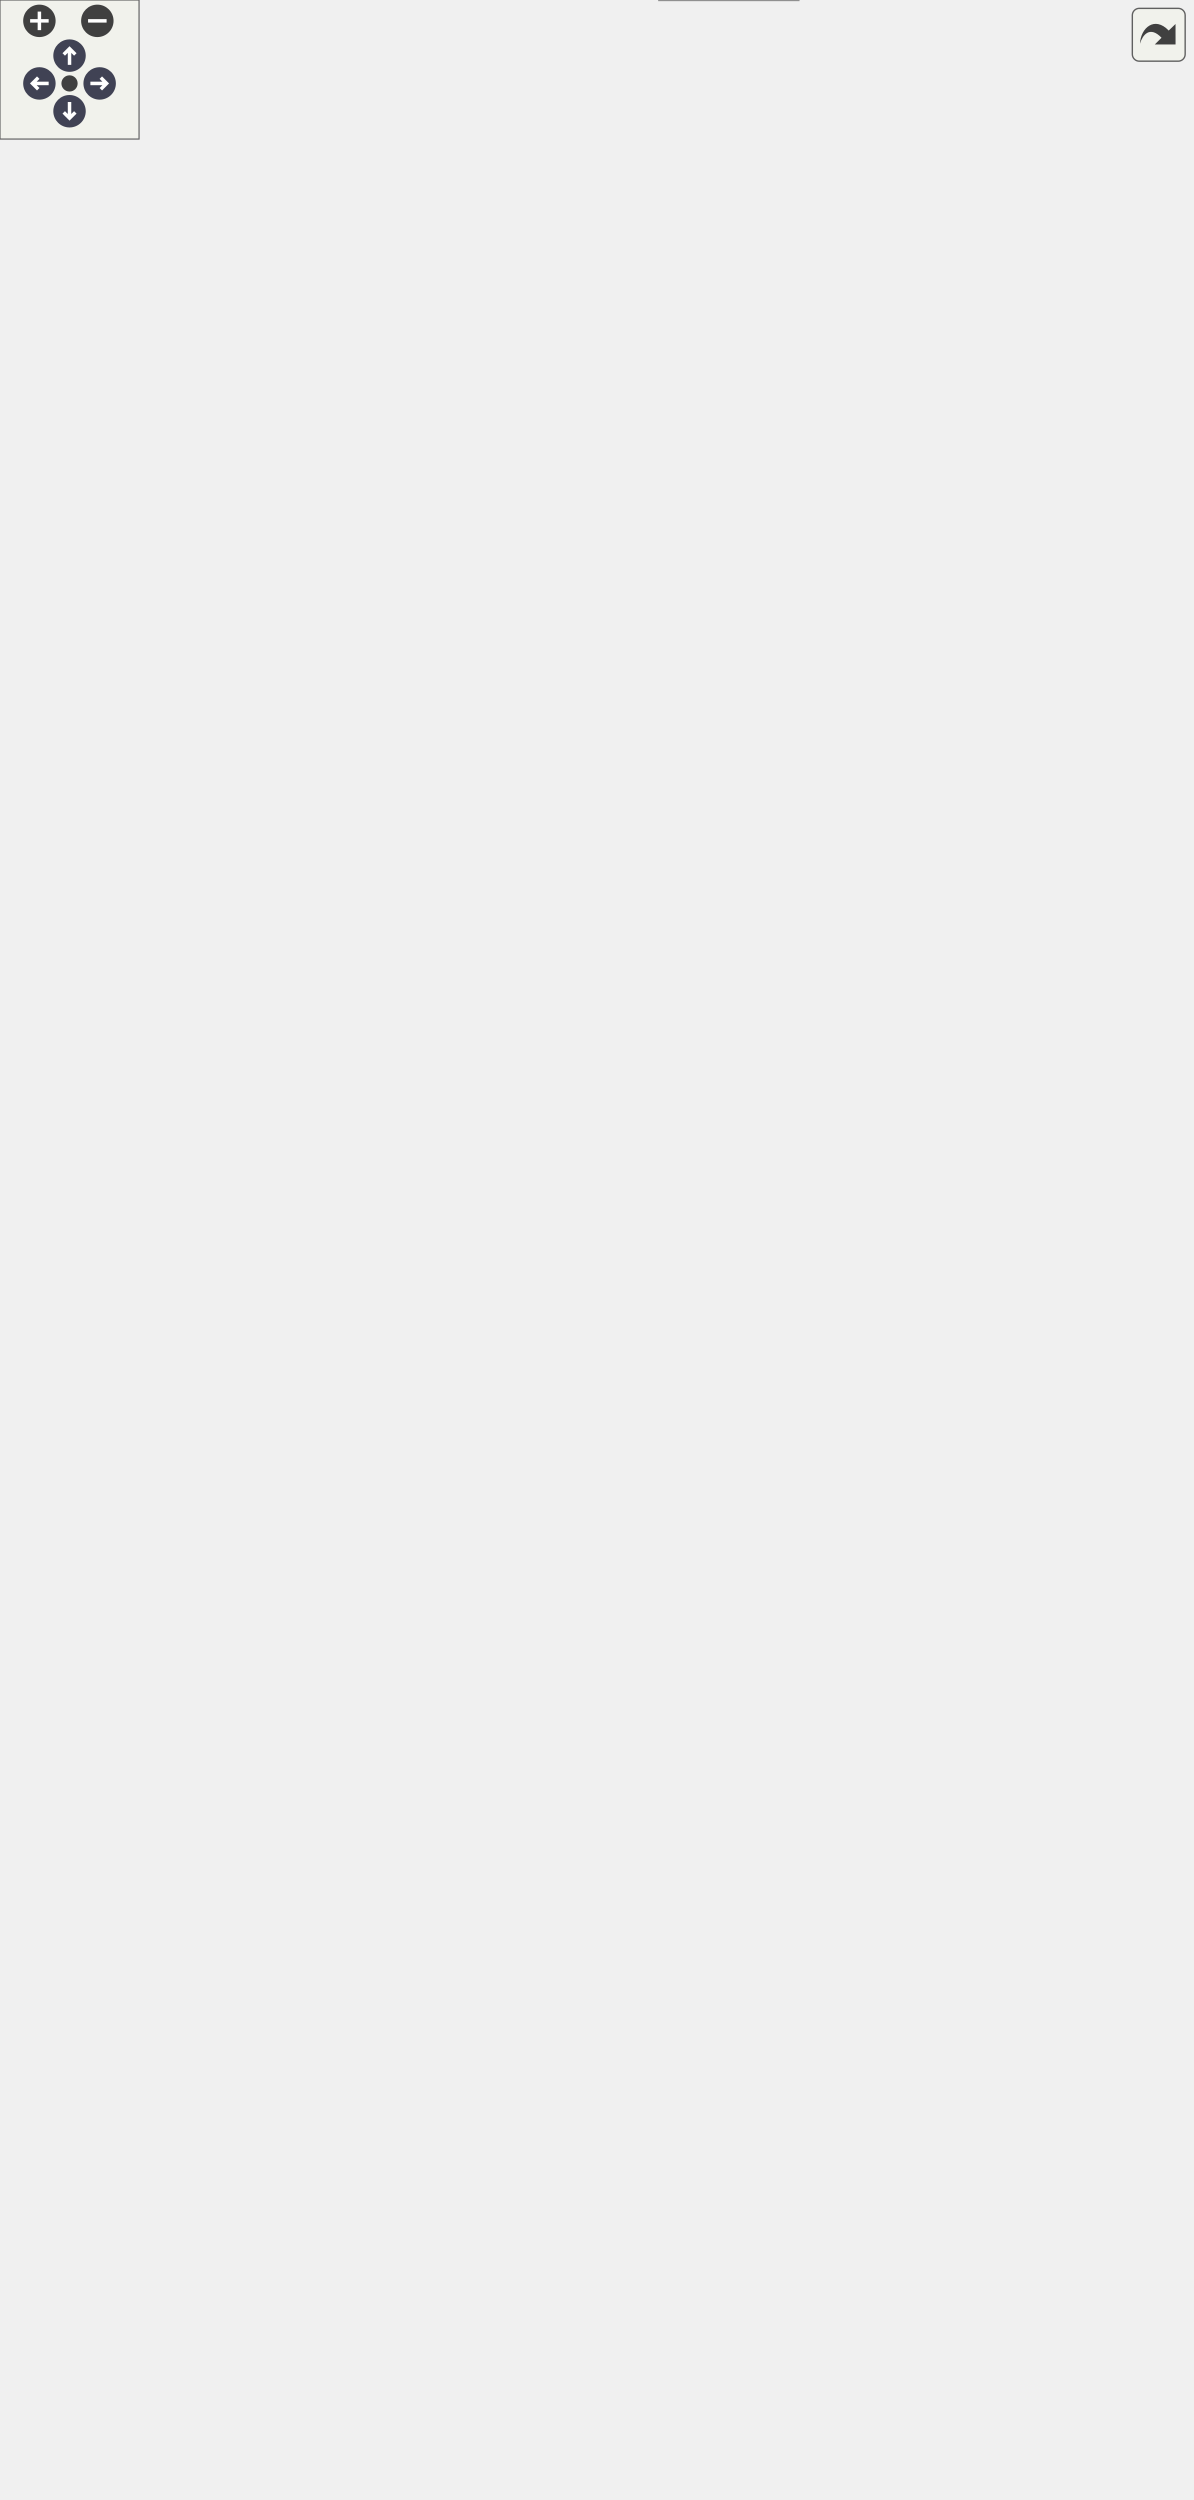
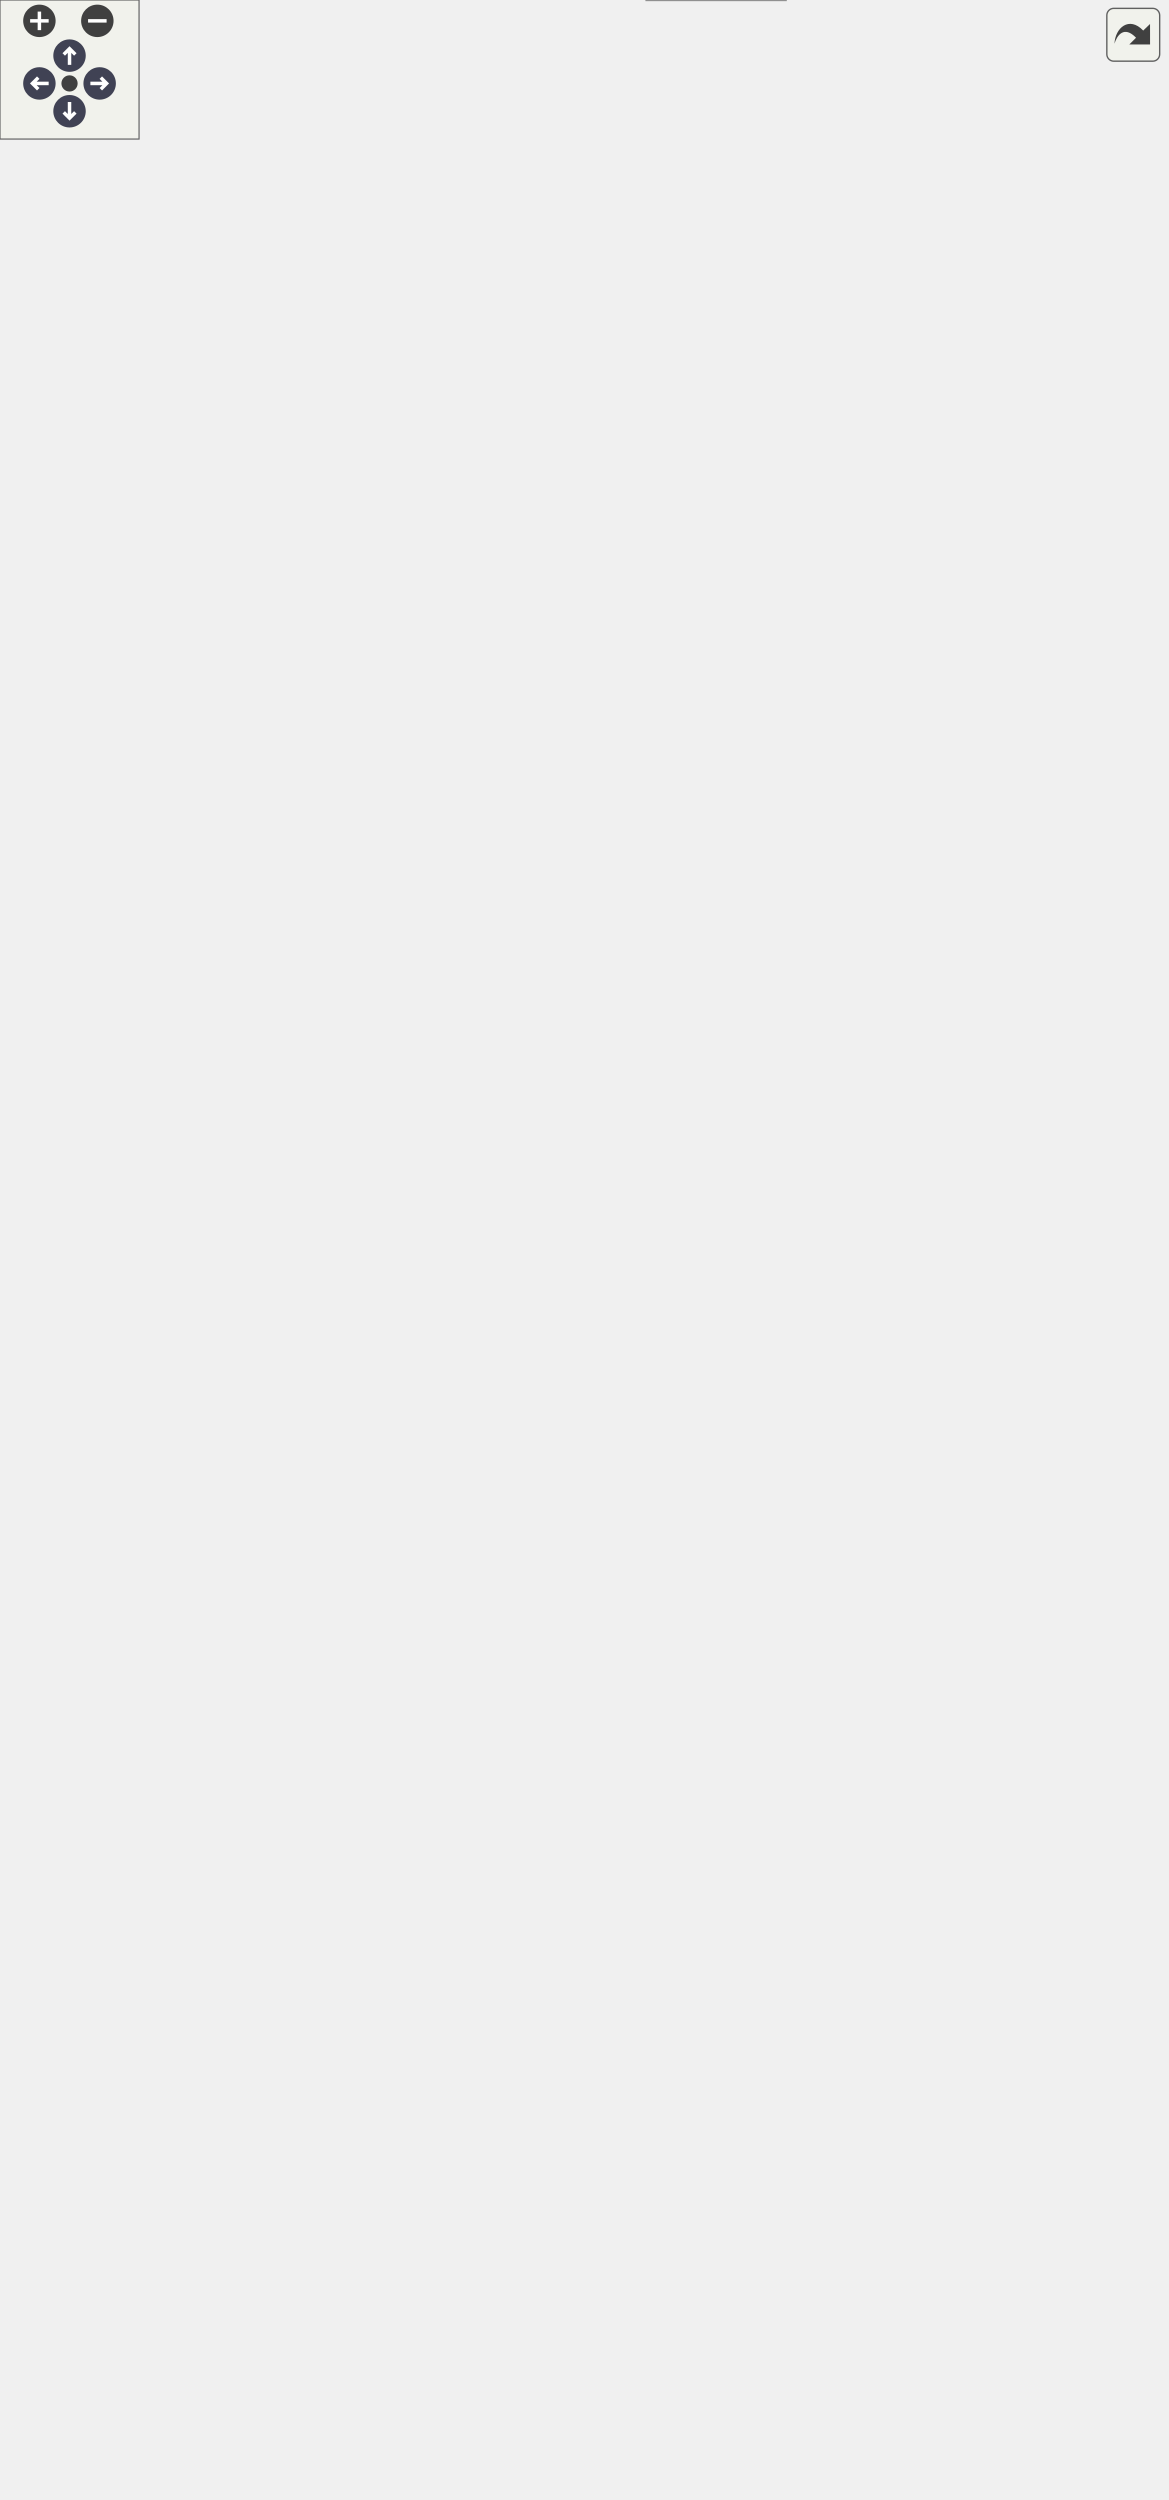
<svg xmlns="http://www.w3.org/2000/svg" xmlns:xlink="http://www.w3.org/1999/xlink" id="main" version="1.1" xml:space="preserve">
  <style type="text/css">
.node, .edge {opacity: 0.7;}
.node.selected, .edge.selected {opacity: 1;}
.edge:hover path { stroke: red; }
.edge:hover polygon { stroke: red; fill: red; }
</style>
  <defs>
    <circle id="rim" cx="0" cy="0" r="7" />
    <circle id="rim2" cx="0" cy="0" r="3.5" />
    <g id="zoomPlus">
      <use xlink:href="#rim" fill="#404040">
        <set attributeName="fill" to="#808080" begin="zoomplus.mouseover" end="zoomplus.mouseout" />
      </use>
      <path d="M-4,0h8M0,-4v8" fill="none" stroke="white" stroke-width="1.5" pointer-events="none" />
    </g>
    <g id="zoomMin">
      <use xlink:href="#rim" fill="#404040">
        <set attributeName="fill" to="#808080" begin="zoomminus.mouseover" end="zoomminus.mouseout" />
      </use>
      <path d="M-4,0h8" fill="none" stroke="white" stroke-width="1.5" pointer-events="none" />
    </g>
    <g id="arrowUp" transform="translate(30 24)">
      <use xlink:href="#rim" />
      <path pointer-events="none" fill="none" stroke="white" stroke-width="1.5" d="M0,-3.0v7 M-2.5,-0.5L0,-3.0L2.5,-0.5" />
    </g>
    <g id="arrowRight" transform="rotate(90) translate(36 -43)">
      <use xlink:href="#rim" />
      <path pointer-events="none" fill="none" stroke="white" stroke-width="1.5" d="M0,-3.0v7 M-2.5,-0.5L0,-3.0L2.5,-0.5" />
    </g>
    <g id="arrowDown" transform="rotate(180) translate(-30 -48)">
      <use xlink:href="#rim" />
      <path pointer-events="none" fill="none" stroke="white" stroke-width="1.5" d="M0,-3.0v7 M-2.5,-0.5L0,-3.0L2.5,-0.5" />
    </g>
    <g id="arrowLeft" transform="rotate(270) translate(-36 17)">
      <use xlink:href="#rim" />
      <path pointer-events="none" fill="none" stroke="white" stroke-width="1.5" d="M0,-3.0v7 M-2.5,-0.5L0,-3.0L2.5,-0.5" />
    </g>
    <g id="resetDef">
      <use xlink:href="#rim2" fill="#404040">
        <set attributeName="fill" to="#808080" begin="reset.mouseover" end="reset.mouseout" />
      </use>
    </g>
  </defs>
  <svg id="graph" class="graph">
    <g id="viewport">
      <g id="Node000001" class="node">
        <g id="a_Node000001">
          <a xlink:title="Base class for all Defs.">
            <polygon fill="#999999" stroke="#666666" points="233,-518 171,-518 171,-499 233,-499 233,-518" />
            <text text-anchor="middle" x="202" y="-506" font-family="Helvetica,sans-Serif" font-size="10.00">mim::Def</text>
          </a>
        </g>
      </g>
      <g id="Node000003" class="node">
        <g id="a_Node000003">
          <a xlink:href="classmim_1_1Ac.html" target="_top" xlink:title="Constructs a Meet value.">
-             <polygon fill="white" stroke="#666666" points="343,-1018 286,-1018 286,-999 343,-999 343,-1018" />
-             <text text-anchor="middle" x="314.5" y="-1006" font-family="Helvetica,sans-Serif" font-size="10.00">mim::Ac</text>
+             <polygon fill="white" stroke="#666666" points="337.5,-1018 280.5,-1018 280.5,-999 337.5,-999 337.5,-1018" />
+             <text text-anchor="middle" x="309" y="-1006" font-family="Helvetica,sans-Serif" font-size="10.00">mim::Ac</text>
          </a>
        </g>
      </g>
      <g id="edge2_Node000001_Node000003" class="edge">
        <g id="a_edge2_Node000001_Node000003">
          <a xlink:title=" ">
-             <path fill="none" stroke="#63b8ff" d="M203.19,-528.72C204.35,-610.44 212.47,-915.41 269,-989.5 273.18,-994.98 279.25,-998.89 285.56,-1001.69" />
-             <polygon fill="#63b8ff" stroke="#63b8ff" points="206.69,-528.3 203.07,-518.34 199.69,-528.38 206.69,-528.3" />
+             <path fill="none" stroke="#63b8ff" d="M203.3,-528.65C204.86,-610.06 214.33,-914.03 269,-989.5 271.92,-993.53 275.92,-996.74 280.26,-999.29" />
+             <polygon fill="#63b8ff" stroke="#63b8ff" points="206.79,-528.24 203.12,-518.3 199.79,-528.36 206.79,-528.24" />
          </a>
        </g>
      </g>
      <g id="Node000004" class="node">
        <g id="a_Node000004">
          <a xlink:href="classmim_1_1App.html" target="_top" xlink:title=" ">
-             <polygon fill="white" stroke="#666666" points="346.5,-981 282.5,-981 282.5,-962 346.5,-962 346.5,-981" />
-             <text text-anchor="middle" x="314.5" y="-969" font-family="Helvetica,sans-Serif" font-size="10.00">mim::App</text>
+             <polygon fill="white" stroke="#666666" points="341,-981 277,-981 277,-962 341,-962 341,-981" />
+             <text text-anchor="middle" x="309" y="-969" font-family="Helvetica,sans-Serif" font-size="10.00">mim::App</text>
          </a>
        </g>
      </g>
      <g id="edge3_Node000001_Node000004" class="edge">
        <g id="a_edge3_Node000001_Node000004">
          <a xlink:title=" ">
-             <path fill="none" stroke="#63b8ff" d="M203.45,-528.64C205.55,-606.22 216.68,-884.73 269,-952.5 272.49,-957.02 277.27,-960.48 282.4,-963.13" />
-             <polygon fill="#63b8ff" stroke="#63b8ff" points="206.94,-528.25 203.19,-518.34 199.94,-528.42 206.94,-528.25" />
+             <path fill="none" stroke="#63b8ff" d="M203.55,-528.56C206.04,-605.86 218.39,-883.45 269,-952.5 271.76,-956.27 275.47,-959.32 279.51,-961.79" />
+             <polygon fill="#63b8ff" stroke="#63b8ff" points="207.04,-528.19 203.24,-518.3 200.04,-528.4 207.04,-528.19" />
          </a>
        </g>
      </g>
      <g id="Node000005" class="node">
        <g id="a_Node000005">
          <a xlink:href="classmim_1_1Arr.html" target="_top" xlink:title="A (possibly paramterized) Array.">
-             <polygon fill="white" stroke="#666666" points="344,-944 285,-944 285,-925 344,-925 344,-944" />
-             <text text-anchor="middle" x="314.5" y="-932" font-family="Helvetica,sans-Serif" font-size="10.00">mim::Arr</text>
+             <polygon fill="white" stroke="#666666" points="338.5,-944 279.5,-944 279.5,-925 338.5,-925 338.5,-944" />
+             <text text-anchor="middle" x="309" y="-932" font-family="Helvetica,sans-Serif" font-size="10.00">mim::Arr</text>
          </a>
        </g>
      </g>
      <g id="edge4_Node000001_Node000005" class="edge">
        <g id="a_edge4_Node000001_Node000005">
          <a xlink:title=" ">
-             <path fill="none" stroke="#63b8ff" d="M203.74,-528.36C206.82,-601.38 220.84,-853.96 269,-915.5 273.04,-920.66 278.75,-924.44 284.73,-927.2" />
-             <polygon fill="#63b8ff" stroke="#63b8ff" points="207.23,-528.09 203.33,-518.24 200.24,-528.37 207.23,-528.09" />
+             <path fill="none" stroke="#63b8ff" d="M203.84,-528.28C207.28,-601.03 222.39,-852.78 269,-915.5 271.88,-919.37 275.75,-922.49 279.95,-925" />
+             <polygon fill="#63b8ff" stroke="#63b8ff" points="207.33,-528.03 203.38,-518.2 200.34,-528.34 207.33,-528.03" />
          </a>
        </g>
      </g>
      <g id="Node000006" class="node">
        <g id="a_Node000006">
          <a xlink:href="classmim_1_1Axiom.html" target="_top" xlink:title=" ">
-             <polygon fill="white" stroke="#666666" points="353,-907 276,-907 276,-888 353,-888 353,-907" />
-             <text text-anchor="middle" x="314.5" y="-895" font-family="Helvetica,sans-Serif" font-size="10.00">mim::Axiom</text>
+             <polygon fill="white" stroke="#666666" points="347.5,-907 270.5,-907 270.5,-888 347.5,-888 347.5,-907" />
+             <text text-anchor="middle" x="309" y="-895" font-family="Helvetica,sans-Serif" font-size="10.00">mim::Axiom</text>
          </a>
        </g>
      </g>
      <g id="edge5_Node000001_Node000006" class="edge">
        <g id="a_edge5_Node000001_Node000006">
          <a xlink:title=" ">
-             <path fill="none" stroke="#63b8ff" d="M204.09,-528.28C208.23,-596.86 225.04,-823.23 269,-878.5 272.03,-882.31 275.98,-885.37 280.26,-887.83" />
-             <polygon fill="#63b8ff" stroke="#63b8ff" points="207.57,-527.81 203.5,-518.03 200.58,-528.21 207.57,-527.81" />
+             <path fill="none" stroke="#63b8ff" d="M204.22,-528.65C208.74,-597.51 226.52,-822.27 269,-878.5 271.91,-882.35 275.8,-885.46 280,-887.96" />
+             <polygon fill="#63b8ff" stroke="#63b8ff" points="207.69,-528.09 203.57,-518.33 200.7,-528.53 207.69,-528.09" />
          </a>
        </g>
      </g>
      <g id="Node000007" class="node">
        <g id="a_Node000007">
          <a xlink:href="classmim_1_1Bound.html" target="_top" xlink:title="Common base for TBound.">
-             <polygon fill="white" stroke="#666666" points="352.5,-870 276.5,-870 276.5,-851 352.5,-851 352.5,-870" />
-             <text text-anchor="middle" x="314.5" y="-858" font-family="Helvetica,sans-Serif" font-size="10.00">mim::Bound</text>
+             <polygon fill="white" stroke="#666666" points="347,-870 271,-870 271,-851 347,-851 347,-870" />
+             <text text-anchor="middle" x="309" y="-858" font-family="Helvetica,sans-Serif" font-size="10.00">mim::Bound</text>
          </a>
        </g>
      </g>
      <g id="edge6_Node000001_Node000007" class="edge">
        <g id="a_edge6_Node000001_Node000007">
          <a xlink:title=" ">
-             <path fill="none" stroke="#63b8ff" d="M204.53,-528.34C209.81,-592.41 229.24,-792.48 269,-841.5 272.07,-845.28 276.03,-848.33 280.33,-850.77" />
-             <polygon fill="#63b8ff" stroke="#63b8ff" points="207.99,-527.72 203.7,-518.03 201.01,-528.27 207.99,-527.72" />
+             <path fill="none" stroke="#63b8ff" d="M204.63,-528.29C210.22,-592.15 230.48,-791.51 269,-841.5 271.94,-845.32 275.85,-848.41 280.06,-850.91" />
+             <polygon fill="#63b8ff" stroke="#63b8ff" points="208.11,-527.98 203.78,-518.31 201.14,-528.57 208.11,-527.98" />
          </a>
        </g>
      </g>
      <g id="Node000009" class="node">
        <g id="a_Node000009">
          <a xlink:href="classmim_1_1Ext.html" target="_top" xlink:title="Common base for TExtremum.">
-             <polygon fill="white" stroke="#666666" points="345,-833 284,-833 284,-814 345,-814 345,-833" />
-             <text text-anchor="middle" x="314.5" y="-821" font-family="Helvetica,sans-Serif" font-size="10.00">mim::Ext</text>
+             <polygon fill="white" stroke="#666666" points="339.5,-833 278.5,-833 278.5,-814 339.5,-814 339.5,-833" />
+             <text text-anchor="middle" x="309" y="-821" font-family="Helvetica,sans-Serif" font-size="10.00">mim::Ext</text>
          </a>
        </g>
      </g>
      <g id="edge8_Node000001_Node000009" class="edge">
        <g id="a_edge8_Node000001_Node000009">
          <a xlink:title=" ">
-             <path fill="none" stroke="#63b8ff" d="M205.07,-528.42C211.6,-587.73 233.43,-761.7 269,-804.5 272.87,-809.15 278.08,-812.69 283.57,-815.37" />
-             <polygon fill="#63b8ff" stroke="#63b8ff" points="208.52,-527.73 203.97,-518.16 201.56,-528.48 208.52,-527.73" />
+             <path fill="none" stroke="#63b8ff" d="M205.17,-528.34C211.97,-587.42 234.51,-760.82 269,-804.5 271.99,-808.28 275.92,-811.36 280.13,-813.85" />
+             <polygon fill="#63b8ff" stroke="#63b8ff" points="208.62,-527.67 204.02,-518.12 201.66,-528.45 208.62,-527.67" />
          </a>
        </g>
      </g>
      <g id="Node000011" class="node">
        <g id="a_Node000011">
          <a xlink:href="classmim_1_1Extract.html" target="_top" xlink:title="Extracts from a Sigma or Array-typed Extract::tuple the element at position Extract::index.">
-             <polygon fill="white" stroke="#666666" points="354.5,-796 274.5,-796 274.5,-777 354.5,-777 354.5,-796" />
-             <text text-anchor="middle" x="314.5" y="-784" font-family="Helvetica,sans-Serif" font-size="10.00">mim::Extract</text>
+             <polygon fill="white" stroke="#666666" points="349,-796 269,-796 269,-777 349,-777 349,-796" />
+             <text text-anchor="middle" x="309" y="-784" font-family="Helvetica,sans-Serif" font-size="10.00">mim::Extract</text>
          </a>
        </g>
      </g>
      <g id="edge10_Node000001_Node000011" class="edge">
        <g id="a_edge10_Node000001_Node000011">
          <a xlink:title=" ">
-             <path fill="none" stroke="#63b8ff" d="M202.43,-528.16C202.14,-575.28 207.78,-696.04 269,-767.5 272.28,-771.33 276.47,-774.4 280.95,-776.87" />
-             <polygon fill="#63b8ff" stroke="#63b8ff" points="205.93,-528.13 202.6,-518.08 198.94,-528.02 205.93,-528.13" />
+             <path fill="none" stroke="#63b8ff" d="M202.67,-528.29C202.91,-575.2 209.71,-694.71 269,-767.5 272.04,-771.24 276,-774.29 280.23,-776.78" />
+             <polygon fill="#63b8ff" stroke="#63b8ff" points="206.17,-528.25 202.72,-518.23 199.17,-528.21 206.17,-528.25" />
          </a>
        </g>
      </g>
      <g id="Node000012" class="node">
        <g id="a_Node000012">
          <a xlink:href="classmim_1_1Global.html" target="_top" xlink:title=" ">
-             <polygon fill="white" stroke="#666666" points="353,-759 276,-759 276,-740 353,-740 353,-759" />
-             <text text-anchor="middle" x="314.5" y="-747" font-family="Helvetica,sans-Serif" font-size="10.00">mim::Global</text>
+             <polygon fill="white" stroke="#666666" points="347.5,-759 270.5,-759 270.5,-740 347.5,-740 347.5,-759" />
+             <text text-anchor="middle" x="309" y="-747" font-family="Helvetica,sans-Serif" font-size="10.00">mim::Global</text>
          </a>
        </g>
      </g>
      <g id="edge11_Node000001_Node000012" class="edge">
        <g id="a_edge11_Node000001_Node000012">
          <a xlink:title=" ">
-             <path fill="none" stroke="#63b8ff" d="M203.47,-528.46C205.53,-570.91 216.06,-671.12 269,-730.5 272.35,-734.26 276.58,-737.3 281.09,-739.76" />
-             <polygon fill="#63b8ff" stroke="#63b8ff" points="206.97,-528.18 203.1,-518.32 199.97,-528.44 206.97,-528.18" />
+             <path fill="none" stroke="#63b8ff" d="M203.71,-528.26C206.21,-570.32 217.55,-669.82 269,-730.5 272.21,-734.29 276.36,-737.39 280.75,-739.9" />
+             <polygon fill="#63b8ff" stroke="#63b8ff" points="207.2,-528.03 203.22,-518.21 200.21,-528.37 207.2,-528.03" />
          </a>
        </g>
      </g>
      <g id="Node000013" class="node">
        <g id="a_Node000013">
          <a xlink:href="classmim_1_1Idx.html" target="_top" xlink:title="A built-in constant of type Nat -&gt; *.">
-             <polygon fill="white" stroke="#666666" points="344.5,-722 284.5,-722 284.5,-703 344.5,-703 344.5,-722" />
-             <text text-anchor="middle" x="314.5" y="-710" font-family="Helvetica,sans-Serif" font-size="10.00">mim::Idx</text>
+             <polygon fill="white" stroke="#666666" points="339,-722 279,-722 279,-703 339,-703 339,-722" />
+             <text text-anchor="middle" x="309" y="-710" font-family="Helvetica,sans-Serif" font-size="10.00">mim::Idx</text>
          </a>
        </g>
      </g>
      <g id="edge12_Node000001_Node000013" class="edge">
        <g id="a_edge12_Node000001_Node000013">
          <a xlink:title=" ">
-             <path fill="none" stroke="#63b8ff" d="M204.89,-528.39C209.42,-565.49 224.1,-645.79 269,-693.5 273.26,-698.03 278.78,-701.52 284.46,-704.21" />
-             <polygon fill="#63b8ff" stroke="#63b8ff" points="208.36,-527.91 203.79,-518.35 201.4,-528.67 208.36,-527.91" />
+             <path fill="none" stroke="#63b8ff" d="M205.12,-528.19C210.02,-564.94 225.31,-644.68 269,-693.5 272.42,-697.32 276.77,-700.45 281.32,-702.98" />
+             <polygon fill="#63b8ff" stroke="#63b8ff" points="208.59,-527.75 203.91,-518.24 201.64,-528.59 208.59,-527.75" />
          </a>
        </g>
      </g>
      <g id="Node000014" class="node">
        <g id="a_Node000014">
          <a xlink:href="classmim_1_1Infer.html" target="_top" xlink:title="This node is a hole in the IR that is inferred by its context later on.">
-             <polygon fill="white" stroke="#666666" points="348.5,-685 280.5,-685 280.5,-666 348.5,-666 348.5,-685" />
-             <text text-anchor="middle" x="314.5" y="-673" font-family="Helvetica,sans-Serif" font-size="10.00">mim::Infer</text>
+             <polygon fill="white" stroke="#666666" points="343,-685 275,-685 275,-666 343,-666 343,-685" />
+             <text text-anchor="middle" x="309" y="-673" font-family="Helvetica,sans-Serif" font-size="10.00">mim::Infer</text>
          </a>
        </g>
      </g>
      <g id="edge13_Node000001_Node000014" class="edge">
        <g id="a_edge13_Node000001_Node000014">
          <a xlink:title=" ">
-             <path fill="none" stroke="#63b8ff" d="M206.93,-528.24C214.08,-559.38 232.03,-620.12 269,-656.5 272.83,-660.27 277.53,-663.34 282.42,-665.83" />
-             <polygon fill="#63b8ff" stroke="#63b8ff" points="210.29,-527.24 204.77,-518.2 203.45,-528.71 210.29,-527.24" />
+             <path fill="none" stroke="#63b8ff" d="M207.14,-528.02C214.59,-558.87 232.95,-619.21 269,-656.5 272.66,-660.29 277.24,-663.43 281.96,-665.99" />
+             <polygon fill="#63b8ff" stroke="#63b8ff" points="210.51,-527.06 204.88,-518.09 203.69,-528.62 210.51,-527.06" />
          </a>
        </g>
      </g>
      <g id="Node000015" class="node">
        <g id="a_Node000015">
          <a xlink:href="classmim_1_1Insert.html" target="_top" xlink:title="Creates a new Tuple / Pack by inserting Insert::value at position Insert::index into Insert::tuple.">
-             <polygon fill="white" stroke="#666666" points="351,-648 278,-648 278,-629 351,-629 351,-648" />
-             <text text-anchor="middle" x="314.5" y="-636" font-family="Helvetica,sans-Serif" font-size="10.00">mim::Insert</text>
+             <polygon fill="white" stroke="#666666" points="345.5,-648 272.5,-648 272.5,-629 345.5,-629 345.5,-648" />
+             <text text-anchor="middle" x="309" y="-636" font-family="Helvetica,sans-Serif" font-size="10.00">mim::Insert</text>
          </a>
        </g>
      </g>
      <g id="edge14_Node000001_Node000015" class="edge">
        <g id="a_edge14_Node000001_Node000015">
          <a xlink:title=" ">
-             <path fill="none" stroke="#63b8ff" d="M210.05,-527.74C219.85,-552.08 239.75,-593.9 269,-619.5 273.3,-623.26 278.45,-626.37 283.71,-628.9" />
-             <polygon fill="#63b8ff" stroke="#63b8ff" points="213.23,-526.26 206.37,-518.19 206.7,-528.78 213.23,-526.26" />
+             <path fill="none" stroke="#63b8ff" d="M210.25,-527.51C220.27,-551.61 240.4,-593.18 269,-619.5 272.99,-623.17 277.82,-626.28 282.7,-628.85" />
+             <polygon fill="#63b8ff" stroke="#63b8ff" points="213.44,-526.05 206.48,-518.07 206.94,-528.65 213.44,-526.05" />
          </a>
        </g>
      </g>
      <g id="Node000016" class="node">
        <g id="a_Node000016">
          <a xlink:href="classmim_1_1Lam.html" target="_top" xlink:title="A function.">
-             <polygon fill="white" stroke="#666666" points="347.5,-611 281.5,-611 281.5,-592 347.5,-592 347.5,-611" />
-             <text text-anchor="middle" x="314.5" y="-599" font-family="Helvetica,sans-Serif" font-size="10.00">mim::Lam</text>
+             <polygon fill="white" stroke="#666666" points="342,-611 276,-611 276,-592 342,-592 342,-611" />
+             <text text-anchor="middle" x="309" y="-599" font-family="Helvetica,sans-Serif" font-size="10.00">mim::Lam</text>
          </a>
        </g>
      </g>
      <g id="edge15_Node000001_Node000016" class="edge">
        <g id="a_edge15_Node000001_Node000016">
          <a xlink:title=" ">
-             <path fill="none" stroke="#63b8ff" d="M215.54,-526.62C227.64,-543.01 247.3,-566.91 269,-582.5 274.05,-586.13 279.9,-589.24 285.66,-591.84" />
-             <polygon fill="#63b8ff" stroke="#63b8ff" points="218.3,-524.46 209.62,-518.38 212.61,-528.55 218.3,-524.46" />
+             <path fill="none" stroke="#63b8ff" d="M215.72,-526.37C227.95,-542.59 247.69,-566.37 269,-582.5 273.68,-586.05 279.13,-589.19 284.45,-591.86" />
+             <polygon fill="#63b8ff" stroke="#63b8ff" points="218.48,-524.21 209.73,-518.23 212.84,-528.36 218.48,-524.21" />
          </a>
        </g>
      </g>
      <g id="Node000017" class="node">
        <g id="a_Node000017">
          <a xlink:href="classmim_1_1Lit.html" target="_top" xlink:title=" ">
-             <polygon fill="white" stroke="#666666" points="343,-574 286,-574 286,-555 343,-555 343,-574" />
-             <text text-anchor="middle" x="314.5" y="-562" font-family="Helvetica,sans-Serif" font-size="10.00">mim::Lit</text>
+             <polygon fill="white" stroke="#666666" points="337.5,-574 280.5,-574 280.5,-555 337.5,-555 337.5,-574" />
+             <text text-anchor="middle" x="309" y="-562" font-family="Helvetica,sans-Serif" font-size="10.00">mim::Lit</text>
          </a>
        </g>
      </g>
      <g id="edge16_Node000001_Node000017" class="edge">
        <g id="a_edge16_Node000001_Node000017">
          <a xlink:title=" ">
-             <path fill="none" stroke="#63b8ff" d="M227.75,-523.21C240,-530.27 255.1,-538.66 269,-545.5 275.63,-548.76 282.96,-552.03 289.73,-554.91" />
-             <polygon fill="#63b8ff" stroke="#63b8ff" points="229.42,-520.13 219.01,-518.12 225.89,-526.18 229.42,-520.13" />
+             <path fill="none" stroke="#63b8ff" d="M228.16,-523.05C240.39,-530.01 255.37,-538.37 269,-545.5 275.01,-548.64 281.61,-551.92 287.65,-554.86" />
+             <polygon fill="#63b8ff" stroke="#63b8ff" points="229.82,-519.97 219.4,-518.04 226.34,-526.05 229.82,-519.97" />
          </a>
        </g>
      </g>
      <g id="Node000018" class="node">
        <g id="a_Node000018">
          <a xlink:href="classmim_1_1Nat.html" target="_top" xlink:title=" ">
-             <polygon fill="white" stroke="#666666" points="345.5,-537 283.5,-537 283.5,-518 345.5,-518 345.5,-537" />
-             <text text-anchor="middle" x="314.5" y="-525" font-family="Helvetica,sans-Serif" font-size="10.00">mim::Nat</text>
+             <polygon fill="white" stroke="#666666" points="340,-537 278,-537 278,-518 340,-518 340,-537" />
+             <text text-anchor="middle" x="309" y="-525" font-family="Helvetica,sans-Serif" font-size="10.00">mim::Nat</text>
          </a>
        </g>
      </g>
      <g id="edge17_Node000001_Node000018" class="edge">
        <g id="a_edge17_Node000001_Node000018">
          <a xlink:title=" ">
-             <path fill="none" stroke="#63b8ff" d="M243.06,-515.39C256.35,-517.67 270.92,-520.18 283.34,-522.31" />
-             <polygon fill="#63b8ff" stroke="#63b8ff" points="243.64,-511.94 233.19,-513.69 242.46,-518.84 243.64,-511.94" />
+             <path fill="none" stroke="#63b8ff" d="M242.99,-515.74C254.58,-517.83 267.03,-520.09 277.91,-522.05" />
+             <polygon fill="#63b8ff" stroke="#63b8ff" points="243.55,-512.28 233.09,-513.94 242.31,-519.17 243.55,-512.28" />
          </a>
        </g>
      </g>
      <g id="Node000019" class="node">
        <g id="a_Node000019">
          <a xlink:href="classmim_1_1Pack.html" target="_top" xlink:title="A (possibly paramterized) Tuple.">
-             <polygon fill="white" stroke="#666666" points="348.5,-500 280.5,-500 280.5,-481 348.5,-481 348.5,-500" />
-             <text text-anchor="middle" x="314.5" y="-488" font-family="Helvetica,sans-Serif" font-size="10.00">mim::Pack</text>
+             <polygon fill="white" stroke="#666666" points="343,-500 275,-500 275,-481 343,-481 343,-500" />
+             <text text-anchor="middle" x="309" y="-488" font-family="Helvetica,sans-Serif" font-size="10.00">mim::Pack</text>
          </a>
        </g>
      </g>
      <g id="edge18_Node000001_Node000019" class="edge">
        <g id="a_edge18_Node000001_Node000019">
          <a xlink:title=" ">
-             <path fill="none" stroke="#63b8ff" d="M243.12,-501.96C255.31,-499.98 268.55,-497.82 280.23,-495.92" />
-             <polygon fill="#63b8ff" stroke="#63b8ff" points="242.5,-498.52 233.19,-503.58 243.63,-505.43 242.5,-498.52" />
+             <path fill="none" stroke="#63b8ff" d="M243.27,-501.6C253.74,-499.8 264.91,-497.89 274.96,-496.16" />
+             <polygon fill="#63b8ff" stroke="#63b8ff" points="242.35,-498.2 233.09,-503.34 243.54,-505.1 242.35,-498.2" />
          </a>
        </g>
      </g>
      <g id="Node000020" class="node">
        <g id="a_Node000020">
          <a xlink:href="classmim_1_1Pi.html" target="_top" xlink:title="A dependent function type.">
-             <polygon fill="white" stroke="#666666" points="341.5,-463 287.5,-463 287.5,-444 341.5,-444 341.5,-463" />
-             <text text-anchor="middle" x="314.5" y="-451" font-family="Helvetica,sans-Serif" font-size="10.00">mim::Pi</text>
+             <polygon fill="white" stroke="#666666" points="336,-463 282,-463 282,-444 336,-444 336,-463" />
+             <text text-anchor="middle" x="309" y="-451" font-family="Helvetica,sans-Serif" font-size="10.00">mim::Pi</text>
          </a>
        </g>
      </g>
      <g id="edge19_Node000001_Node000020" class="edge">
        <g id="a_edge19_Node000001_Node000020">
          <a xlink:title=" ">
-             <path fill="none" stroke="#63b8ff" d="M227.45,-493.82C239.72,-486.7 254.94,-478.25 269,-471.5 275.16,-468.54 281.94,-465.63 288.31,-463.04" />
-             <polygon fill="#63b8ff" stroke="#63b8ff" points="225.56,-490.87 218.7,-498.95 229.1,-496.91 225.56,-490.87" />
+             <path fill="none" stroke="#63b8ff" d="M228.09,-493.82C240.31,-486.83 255.29,-478.49 269,-471.5 274.58,-468.65 280.7,-465.74 286.4,-463.1" />
+             <polygon fill="#63b8ff" stroke="#63b8ff" points="226.27,-490.83 219.35,-498.86 229.76,-496.9 226.27,-490.83" />
          </a>
        </g>
      </g>
      <g id="Node000021" class="node">
        <g id="a_Node000021">
          <a xlink:href="classmim_1_1Pick.html" target="_top" xlink:title="Picks the aspect of a Meet [value](Pick::value) by its [type](Def::type).">
-             <polygon fill="white" stroke="#666666" points="347,-426 282,-426 282,-407 347,-407 347,-426" />
-             <text text-anchor="middle" x="314.5" y="-414" font-family="Helvetica,sans-Serif" font-size="10.00">mim::Pick</text>
+             <polygon fill="white" stroke="#666666" points="341.5,-426 276.5,-426 276.5,-407 341.5,-407 341.5,-426" />
+             <text text-anchor="middle" x="309" y="-414" font-family="Helvetica,sans-Serif" font-size="10.00">mim::Pick</text>
          </a>
        </g>
      </g>
      <g id="edge20_Node000001_Node000021" class="edge">
        <g id="a_edge20_Node000001_Node000021">
          <a xlink:title=" ">
-             <path fill="none" stroke="#63b8ff" d="M215.47,-490.29C227.53,-473.83 247.15,-449.89 269,-434.5 273.63,-431.24 278.95,-428.44 284.25,-426.09" />
-             <polygon fill="#63b8ff" stroke="#63b8ff" points="212.53,-488.38 209.58,-498.56 218.23,-492.44 212.53,-488.38" />
+             <path fill="none" stroke="#63b8ff" d="M215.64,-490.53C227.82,-474.23 247.52,-450.41 269,-434.5 273.31,-431.3 278.29,-428.48 283.21,-426.08" />
+             <polygon fill="#63b8ff" stroke="#63b8ff" points="212.74,-488.56 209.68,-498.71 218.4,-492.68 212.74,-488.56" />
          </a>
        </g>
      </g>
      <g id="Node000022" class="node">
        <g id="a_Node000022">
          <a xlink:href="classmim_1_1Proxy.html" target="_top" xlink:title=" ">
-             <polygon fill="white" stroke="#666666" points="351,-389 278,-389 278,-370 351,-370 351,-389" />
-             <text text-anchor="middle" x="314.5" y="-377" font-family="Helvetica,sans-Serif" font-size="10.00">mim::Proxy</text>
+             <polygon fill="white" stroke="#666666" points="345.5,-389 272.5,-389 272.5,-370 345.5,-370 345.5,-389" />
+             <text text-anchor="middle" x="309" y="-377" font-family="Helvetica,sans-Serif" font-size="10.00">mim::Proxy</text>
          </a>
        </g>
      </g>
      <g id="edge21_Node000001_Node000022" class="edge">
        <g id="a_edge21_Node000001_Node000022">
          <a xlink:title=" ">
-             <path fill="none" stroke="#63b8ff" d="M209.98,-489.18C219.7,-464.74 239.51,-422.81 269,-397.5 272.92,-394.13 277.55,-391.34 282.32,-389.05" />
-             <polygon fill="#63b8ff" stroke="#63b8ff" points="206.61,-488.17 206.32,-498.76 213.15,-490.66 206.61,-488.17" />
+             <path fill="none" stroke="#63b8ff" d="M210.17,-489.4C220.09,-465.19 240.13,-423.52 269,-397.5 272.66,-394.21 277.02,-391.41 281.48,-389.08" />
+             <polygon fill="#63b8ff" stroke="#63b8ff" points="206.84,-488.3 206.43,-498.88 213.35,-490.86 206.84,-488.3" />
          </a>
        </g>
      </g>
      <g id="Node000023" class="node">
        <g id="a_Node000023">
          <a xlink:href="classmim_1_1Sigma.html" target="_top" xlink:title="A dependent tuple type.">
-             <polygon fill="white" stroke="#666666" points="352.5,-352 276.5,-352 276.5,-333 352.5,-333 352.5,-352" />
-             <text text-anchor="middle" x="314.5" y="-340" font-family="Helvetica,sans-Serif" font-size="10.00">mim::Sigma</text>
+             <polygon fill="white" stroke="#666666" points="347,-352 271,-352 271,-333 347,-333 347,-352" />
+             <text text-anchor="middle" x="309" y="-340" font-family="Helvetica,sans-Serif" font-size="10.00">mim::Sigma</text>
          </a>
        </g>
      </g>
      <g id="edge22_Node000001_Node000023" class="edge">
        <g id="a_edge22_Node000001_Node000023">
          <a xlink:title=" ">
-             <path fill="none" stroke="#63b8ff" d="M206.85,-488.68C213.89,-457.42 231.69,-396.53 269,-360.5 272.48,-357.14 276.66,-354.38 281.06,-352.12" />
-             <polygon fill="#63b8ff" stroke="#63b8ff" points="203.36,-488.25 204.72,-498.75 210.21,-489.69 203.36,-488.25" />
+             <path fill="none" stroke="#63b8ff" d="M207.05,-488.89C214.38,-457.92 232.56,-397.41 269,-360.5 272.25,-357.21 276.21,-354.46 280.35,-352.18" />
+             <polygon fill="#63b8ff" stroke="#63b8ff" points="203.59,-488.34 204.83,-498.86 210.42,-489.86 203.59,-488.34" />
          </a>
        </g>
      </g>
      <g id="Node000024" class="node">
        <g id="a_Node000024">
-           <a xlink:href="classmim_1_1Singleton.html" target="_top" xlink:title="A singleton wraps a type into a higher order type.">
-             <polygon fill="white" stroke="#666666" points="360,-315 269,-315 269,-296 360,-296 360,-315" />
-             <text text-anchor="middle" x="314.5" y="-303" font-family="Helvetica,sans-Serif" font-size="10.00">mim::Singleton</text>
+           <a xlink:href="classmim_1_1Test.html" target="_top" xlink:title="Test whether Test::value currently holds type Test::probe:">
+             <polygon fill="white" stroke="#666666" points="341.5,-315 276.5,-315 276.5,-296 341.5,-296 341.5,-315" />
+             <text text-anchor="middle" x="309" y="-303" font-family="Helvetica,sans-Serif" font-size="10.00">mim::Test</text>
          </a>
        </g>
      </g>
      <g id="edge23_Node000001_Node000024" class="edge">
        <g id="a_edge23_Node000001_Node000024">
          <a xlink:title=" ">
-             <path fill="none" stroke="#63b8ff" d="M204.81,-488.53C209.2,-451.29 223.65,-370.78 269,-323.5 272.23,-320.13 276.18,-317.38 280.37,-315.13" />
-             <polygon fill="#63b8ff" stroke="#63b8ff" points="201.31,-488.3 203.74,-498.61 208.27,-489.03 201.31,-488.3" />
+             <path fill="none" stroke="#63b8ff" d="M205.02,-488.73C209.77,-451.83 224.8,-371.86 269,-323.5 272.02,-320.2 275.76,-317.45 279.73,-315.19" />
+             <polygon fill="#63b8ff" stroke="#63b8ff" points="201.54,-488.37 203.86,-498.71 208.49,-489.19 201.54,-488.37" />
          </a>
        </g>
      </g>
      <g id="Node000025" class="node">
        <g id="a_Node000025">
-           <a xlink:href="classmim_1_1Test.html" target="_top" xlink:title="Test whether Test::value currently holds type Test::probe:">
-             <polygon fill="white" stroke="#666666" points="347,-278 282,-278 282,-259 347,-259 347,-278" />
-             <text text-anchor="middle" x="314.5" y="-266" font-family="Helvetica,sans-Serif" font-size="10.00">mim::Test</text>
+           <a xlink:href="classmim_1_1Tuple.html" target="_top" xlink:title="Data constructor for a Sigma.">
+             <polygon fill="white" stroke="#666666" points="344.5,-278 273.5,-278 273.5,-259 344.5,-259 344.5,-278" />
+             <text text-anchor="middle" x="309" y="-266" font-family="Helvetica,sans-Serif" font-size="10.00">mim::Tuple</text>
          </a>
        </g>
      </g>
      <g id="edge24_Node000001_Node000025" class="edge">
        <g id="a_edge24_Node000001_Node000025">
          <a xlink:title=" ">
-             <path fill="none" stroke="#63b8ff" d="M203.39,-488.46C205.27,-445.85 215.49,-345.37 269,-286.5 272.48,-282.68 276.88,-279.65 281.55,-277.26" />
-             <polygon fill="#63b8ff" stroke="#63b8ff" points="199.88,-488.53 203.05,-498.64 206.88,-488.76 199.88,-488.53" />
+             <path fill="none" stroke="#63b8ff" d="M203.61,-488.66C205.92,-446.43 216.92,-346.64 269,-286.5 271.93,-283.12 275.63,-280.33 279.57,-278.05" />
+             <polygon fill="#63b8ff" stroke="#63b8ff" points="200.11,-488.6 203.17,-498.74 207.1,-488.91 200.11,-488.6" />
          </a>
        </g>
      </g>
      <g id="Node000026" class="node">
        <g id="a_Node000026">
-           <a xlink:href="classmim_1_1Tuple.html" target="_top" xlink:title="Data constructor for a Sigma.">
-             <polygon fill="white" stroke="#666666" points="350,-241 279,-241 279,-222 350,-222 350,-241" />
-             <text text-anchor="middle" x="314.5" y="-229" font-family="Helvetica,sans-Serif" font-size="10.00">mim::Tuple</text>
+           <a xlink:href="classmim_1_1Type.html" target="_top" xlink:title=" ">
+             <polygon fill="white" stroke="#666666" points="343,-241 275,-241 275,-222 343,-222 343,-241" />
+             <text text-anchor="middle" x="309" y="-229" font-family="Helvetica,sans-Serif" font-size="10.00">mim::Type</text>
          </a>
        </g>
      </g>
      <g id="edge25_Node000001_Node000026" class="edge">
        <g id="a_edge25_Node000001_Node000026">
          <a xlink:title=" ">
-             <path fill="none" stroke="#63b8ff" d="M202.35,-488.76C201.85,-441.47 207.1,-320.37 269,-249.5 271.96,-246.11 275.65,-243.35 279.63,-241.1" />
-             <polygon fill="#63b8ff" stroke="#63b8ff" points="198.85,-488.96 202.56,-498.88 205.85,-488.81 198.85,-488.96" />
+             <path fill="none" stroke="#63b8ff" d="M202.57,-488.95C202.57,-442.08 208.82,-321.83 269,-249.5 271.77,-246.18 275.28,-243.43 279.06,-241.18" />
+             <polygon fill="#63b8ff" stroke="#63b8ff" points="199.07,-489.02 202.67,-498.98 206.07,-488.95 199.07,-489.02" />
          </a>
        </g>
      </g>
      <g id="Node000027" class="node">
        <g id="a_Node000027">
-           <a xlink:href="classmim_1_1Type.html" target="_top" xlink:title=" ">
-             <polygon fill="white" stroke="#666666" points="348.5,-204 280.5,-204 280.5,-185 348.5,-185 348.5,-204" />
-             <text text-anchor="middle" x="314.5" y="-192" font-family="Helvetica,sans-Serif" font-size="10.00">mim::Type</text>
+           <a xlink:href="classmim_1_1UInc.html" target="_top" xlink:title=" ">
+             <polygon fill="white" stroke="#666666" points="342.5,-204 275.5,-204 275.5,-185 342.5,-185 342.5,-204" />
+             <text text-anchor="middle" x="309" y="-192" font-family="Helvetica,sans-Serif" font-size="10.00">mim::UInc</text>
          </a>
        </g>
      </g>
      <g id="edge26_Node000001_Node000027" class="edge">
        <g id="a_edge26_Node000001_Node000027">
          <a xlink:title=" ">
-             <path fill="none" stroke="#63b8ff" d="M205.04,-488.55C211.46,-429.15 233.02,-254.96 269,-212.5 272.12,-208.81 276.12,-205.87 280.43,-203.53" />
-             <polygon fill="#63b8ff" stroke="#63b8ff" points="201.52,-488.51 203.95,-498.83 208.48,-489.25 201.52,-488.51" />
+             <path fill="none" stroke="#63b8ff" d="M205.13,-488.63C211.82,-429.45 234.05,-255.81 269,-212.5 271.72,-209.13 275.2,-206.37 278.97,-204.11" />
+             <polygon fill="#63b8ff" stroke="#63b8ff" points="201.62,-488.54 204,-498.86 208.58,-489.31 201.62,-488.54" />
          </a>
        </g>
      </g>
      <g id="Node000028" class="node">
        <g id="a_Node000028">
-           <a xlink:href="classmim_1_1UInc.html" target="_top" xlink:title=" ">
-             <polygon fill="white" stroke="#666666" points="348,-167 281,-167 281,-148 348,-148 348,-167" />
-             <text text-anchor="middle" x="314.5" y="-155" font-family="Helvetica,sans-Serif" font-size="10.00">mim::UInc</text>
+           <a xlink:href="classmim_1_1UMax.html" target="_top" xlink:title=" ">
+             <polygon fill="white" stroke="#666666" points="346,-167 272,-167 272,-148 346,-148 346,-167" />
+             <text text-anchor="middle" x="309" y="-155" font-family="Helvetica,sans-Serif" font-size="10.00">mim::UMax</text>
          </a>
        </g>
      </g>
      <g id="edge27_Node000001_Node000028" class="edge">
        <g id="a_edge27_Node000001_Node000028">
          <a xlink:title=" ">
-             <path fill="none" stroke="#63b8ff" d="M204.49,-488.63C209.66,-424.46 228.78,-224.13 269,-175.5 272.19,-171.65 276.32,-168.61 280.79,-166.22" />
-             <polygon fill="#63b8ff" stroke="#63b8ff" points="200.97,-488.72 203.68,-498.96 207.95,-489.26 200.97,-488.72" />
+             <path fill="none" stroke="#63b8ff" d="M204.58,-488.7C210.05,-424.77 229.96,-225.09 269,-175.5 271.68,-172.1 275.14,-169.32 278.9,-167.05" />
+             <polygon fill="#63b8ff" stroke="#63b8ff" points="201.07,-488.74 203.73,-499 208.04,-489.32 201.07,-488.74" />
          </a>
        </g>
      </g>
      <g id="Node000029" class="node">
        <g id="a_Node000029">
-           <a xlink:href="classmim_1_1UMax.html" target="_top" xlink:title=" ">
-             <polygon fill="white" stroke="#666666" points="351.5,-130 277.5,-130 277.5,-111 351.5,-111 351.5,-130" />
-             <text text-anchor="middle" x="314.5" y="-118" font-family="Helvetica,sans-Serif" font-size="10.00">mim::UMax</text>
+           <a xlink:href="classmim_1_1Uniq.html" target="_top" xlink:title="A singleton wraps a type into a higher order type.">
+             <polygon fill="white" stroke="#666666" points="343,-130 275,-130 275,-111 343,-111 343,-130" />
+             <text text-anchor="middle" x="309" y="-118" font-family="Helvetica,sans-Serif" font-size="10.00">mim::Uniq</text>
          </a>
        </g>
      </g>
      <g id="edge28_Node000001_Node000029" class="edge">
        <g id="a_edge28_Node000001_Node000029">
          <a xlink:title=" ">
-             <path fill="none" stroke="#63b8ff" d="M204.05,-488.69C208.07,-420.01 224.51,-193.35 269,-138.5 271.73,-135.13 275.19,-132.39 278.96,-130.16" />
-             <polygon fill="#63b8ff" stroke="#63b8ff" points="200.54,-488.78 203.48,-498.96 207.53,-489.17 200.54,-488.78" />
+             <path fill="none" stroke="#63b8ff" d="M204.15,-488.76C208.48,-420.33 225.84,-194.4 269,-138.5 271.64,-135.08 275.09,-132.28 278.84,-130" />
+             <polygon fill="#63b8ff" stroke="#63b8ff" points="200.64,-488.8 203.52,-498.99 207.63,-489.23 200.64,-488.8" />
          </a>
        </g>
      </g>
      <g id="Node000030" class="node">
        <g id="a_Node000030">
          <a xlink:href="classmim_1_1Univ.html" target="_top" xlink:title=" ">
-             <polygon fill="white" stroke="#666666" points="348.5,-93 280.5,-93 280.5,-74 348.5,-74 348.5,-93" />
-             <text text-anchor="middle" x="314.5" y="-81" font-family="Helvetica,sans-Serif" font-size="10.00">mim::Univ</text>
+             <polygon fill="white" stroke="#666666" points="343,-93 275,-93 275,-74 343,-74 343,-93" />
+             <text text-anchor="middle" x="309" y="-81" font-family="Helvetica,sans-Serif" font-size="10.00">mim::Univ</text>
          </a>
        </g>
      </g>
      <g id="edge29_Node000001_Node000030" class="edge">
        <g id="a_edge29_Node000001_Node000030">
          <a xlink:title=" ">
-             <path fill="none" stroke="#63b8ff" d="M203.7,-488.61C206.65,-415.49 220.26,-162.57 269,-101.5 272.02,-97.72 275.95,-94.73 280.23,-92.37" />
-             <polygon fill="#63b8ff" stroke="#63b8ff" points="200.2,-488.62 203.32,-498.75 207.19,-488.89 200.2,-488.62" />
+             <path fill="none" stroke="#63b8ff" d="M203.8,-488.69C207.09,-415.83 221.74,-163.73 269,-101.5 271.53,-98.17 274.81,-95.44 278.41,-93.2" />
+             <polygon fill="#63b8ff" stroke="#63b8ff" points="200.3,-488.65 203.36,-498.79 207.29,-488.95 200.3,-488.65" />
          </a>
        </g>
      </g>
      <g id="Node000031" class="node">
        <g id="a_Node000031">
          <a xlink:href="classmim_1_1Var.html" target="_top" xlink:title=" ">
-             <polygon fill="white" stroke="#666666" points="345,-56 284,-56 284,-37 345,-37 345,-56" />
-             <text text-anchor="middle" x="314.5" y="-44" font-family="Helvetica,sans-Serif" font-size="10.00">mim::Var</text>
+             <polygon fill="white" stroke="#666666" points="339.5,-56 278.5,-56 278.5,-37 339.5,-37 339.5,-56" />
+             <text text-anchor="middle" x="309" y="-44" font-family="Helvetica,sans-Serif" font-size="10.00">mim::Var</text>
          </a>
        </g>
      </g>
      <g id="edge30_Node000001_Node000031" class="edge">
        <g id="a_edge30_Node000001_Node000031">
          <a xlink:title=" ">
-             <path fill="none" stroke="#63b8ff" d="M203.41,-488.33C205.37,-410.64 216.04,-131.77 269,-64.5 272.82,-59.65 278.14,-56.11 283.79,-53.51" />
-             <polygon fill="#63b8ff" stroke="#63b8ff" points="199.9,-488.57 203.17,-498.65 206.9,-488.73 199.9,-488.57" />
+             <path fill="none" stroke="#63b8ff" d="M203.51,-488.4C205.83,-410.99 217.67,-133.02 269,-64.5 271.5,-61.16 274.78,-58.42 278.37,-56.17" />
+             <polygon fill="#63b8ff" stroke="#63b8ff" points="200,-488.59 203.22,-498.69 207,-488.79 200,-488.59" />
          </a>
        </g>
      </g>
      <g id="Node000032" class="node">
        <g id="a_Node000032">
          <a xlink:href="classmim_1_1Vel.html" target="_top" xlink:title="Constructs a Join value.">
-             <polygon fill="white" stroke="#666666" points="344.5,-19 284.5,-19 284.5,0 344.5,0 344.5,-19" />
-             <text text-anchor="middle" x="314.5" y="-7" font-family="Helvetica,sans-Serif" font-size="10.00">mim::Vel</text>
+             <polygon fill="white" stroke="#666666" points="339,-19 279,-19 279,0 339,0 339,-19" />
+             <text text-anchor="middle" x="309" y="-7" font-family="Helvetica,sans-Serif" font-size="10.00">mim::Vel</text>
          </a>
        </g>
      </g>
      <g id="edge31_Node000001_Node000032" class="edge">
        <g id="a_edge31_Node000001_Node000032">
          <a xlink:title=" ">
-             <path fill="none" stroke="#63b8ff" d="M203.15,-488.25C204.16,-406.41 211.76,-101.04 269,-27.5 272.89,-22.5 278.39,-18.88 284.21,-16.27" />
-             <polygon fill="#63b8ff" stroke="#63b8ff" points="199.65,-488.61 203.05,-498.64 206.65,-488.68 199.65,-488.61" />
+             <path fill="none" stroke="#63b8ff" d="M203.25,-488.32C204.65,-406.78 213.54,-102.4 269,-27.5 271.57,-24.02 274.98,-21.2 278.72,-18.91" />
+             <polygon fill="#63b8ff" stroke="#63b8ff" points="199.75,-488.63 203.1,-498.68 206.75,-488.74 199.75,-488.63" />
          </a>
        </g>
      </g>
      <g id="Node000002" class="node">
        <g id="a_Node000002">
          <a xlink:title=" ">
            <polygon fill="white" stroke="#666666" points="135,-518 0,-518 0,-499 135,-499 135,-518" />
            <text text-anchor="middle" x="67.5" y="-506" font-family="Helvetica,sans-Serif" font-size="10.00">fe::RuntimeCast&lt; Def &gt;</text>
          </a>
        </g>
      </g>
      <g id="edge1_Node000001_Node000002" class="edge">
        <g id="a_edge1_Node000001_Node000002">
          <a xlink:title=" ">
            <path fill="none" stroke="#63b8ff" d="M145.35,-508.5C154.33,-508.5 163.05,-508.5 170.81,-508.5" />
            <polygon fill="#63b8ff" stroke="#63b8ff" points="145.14,-505 135.14,-508.5 145.14,-512 145.14,-505" />
          </a>
        </g>
      </g>
      <g id="Node000008" class="node">
        <g id="a_Node000008">
          <a xlink:href="classmim_1_1TBound.html" target="_top" xlink:title="Specific Bound depending on Up.">
-             <polygon fill="white" stroke="#666666" points="514,-870 396,-870 396,-851 514,-851 514,-870" />
-             <text text-anchor="middle" x="455" y="-858" font-family="Helvetica,sans-Serif" font-size="10.00">mim::TBound&lt; Up &gt;</text>
+             <polygon fill="white" stroke="#666666" points="503,-870 385,-870 385,-851 503,-851 503,-870" />
+             <text text-anchor="middle" x="444" y="-858" font-family="Helvetica,sans-Serif" font-size="10.00">mim::TBound&lt; Up &gt;</text>
          </a>
        </g>
      </g>
      <g id="edge7_Node000007_Node000008" class="edge">
        <g id="a_edge7_Node000007_Node000008">
          <a xlink:title=" ">
-             <path fill="none" stroke="#63b8ff" d="M362.93,-860.5C373.54,-860.5 384.91,-860.5 395.9,-860.5" />
-             <polygon fill="#63b8ff" stroke="#63b8ff" points="362.62,-857 352.62,-860.5 362.62,-864 362.62,-857" />
+             <path fill="none" stroke="#63b8ff" d="M357.29,-860.5C366.26,-860.5 375.73,-860.5 384.98,-860.5" />
+             <polygon fill="#63b8ff" stroke="#63b8ff" points="357.05,-857 347.05,-860.5 357.05,-864 357.05,-857" />
          </a>
        </g>
      </g>
      <g id="Node000010" class="node">
        <g id="a_Node000010">
          <a xlink:href="classmim_1_1TExt.html" target="_top" xlink:title="Extremum. Either Top (Up) or Bottom.">
-             <polygon fill="white" stroke="#666666" points="506.5,-833 403.5,-833 403.5,-814 506.5,-814 506.5,-833" />
-             <text text-anchor="middle" x="455" y="-821" font-family="Helvetica,sans-Serif" font-size="10.00">mim::TExt&lt; Up &gt;</text>
+             <polygon fill="white" stroke="#666666" points="495.5,-833 392.5,-833 392.5,-814 495.5,-814 495.5,-833" />
+             <text text-anchor="middle" x="444" y="-821" font-family="Helvetica,sans-Serif" font-size="10.00">mim::TExt&lt; Up &gt;</text>
          </a>
        </g>
      </g>
      <g id="edge9_Node000009_Node000010" class="edge">
        <g id="a_edge9_Node000009_Node000010">
          <a xlink:title=" ">
-             <path fill="none" stroke="#63b8ff" d="M355.62,-823.5C370.53,-823.5 387.63,-823.5 403.35,-823.5" />
-             <polygon fill="#63b8ff" stroke="#63b8ff" points="355.21,-820 345.21,-823.5 355.21,-827 355.21,-820" />
+             <path fill="none" stroke="#63b8ff" d="M349.82,-823.5C363.2,-823.5 378.3,-823.5 392.4,-823.5" />
+             <polygon fill="#63b8ff" stroke="#63b8ff" points="349.52,-820 339.52,-823.5 349.52,-827 349.52,-820" />
          </a>
        </g>
      </g>
    </g>
  </svg>
  <g id="navigator" transform="translate(0 0)" fill="#404254">
    <rect fill="#f2f5e9" fill-opacity="0.5" stroke="#606060" stroke-width=".5" x="0" y="0" width="60" height="60" />
    <use id="zoomplus" xlink:href="#zoomPlus" x="17" y="9" />
    <use id="zoomminus" xlink:href="#zoomMin" x="42" y="9" />
    <use id="reset" xlink:href="#resetDef" x="30" y="36" />
    <use id="arrowup" xlink:href="#arrowUp" x="0" y="0" />
    <use id="arrowright" xlink:href="#arrowRight" x="0" y="0" />
    <use id="arrowdown" xlink:href="#arrowDown" x="0" y="0" />
    <use id="arrowleft" xlink:href="#arrowLeft" x="0" y="0" />
  </g>
  <svg viewBox="0 0 15 15" width="100%" height="30px" preserveAspectRatio="xMaxYMin meet">
    <g id="arrow_out" transform="scale(0.3 0.3)">
      <a xlink:href="classmim_1_1Def__inherit__graph_org.svg" target="_base">
        <rect id="button" ry="5" rx="5" y="6" x="6" height="38" width="38" fill="#f2f5e9" fill-opacity="0.5" stroke="#606060" stroke-width="1.0" />
        <path id="arrow" d="M 11.5,31.437 C 11.94,20.098 22.043,11.323 32.159,21.979 L 37.069,17.246 C 37.069,17.246 37.088,32 37.088,32 L 22.16,31.978 C 22.16,31.978 26.998,27.14 26.998,27.14 C 18.529,18.264 13.292,25.23 11.5,31.437 z" style="fill:#404040;" />
      </a>
    </g>
  </svg>
  <style type="text/css">

[data-mouse-over-selected='false'] { opacity: 0.7; }
[data-mouse-over-selected='true']  { opacity: 1.0; }

</style>
</svg>
